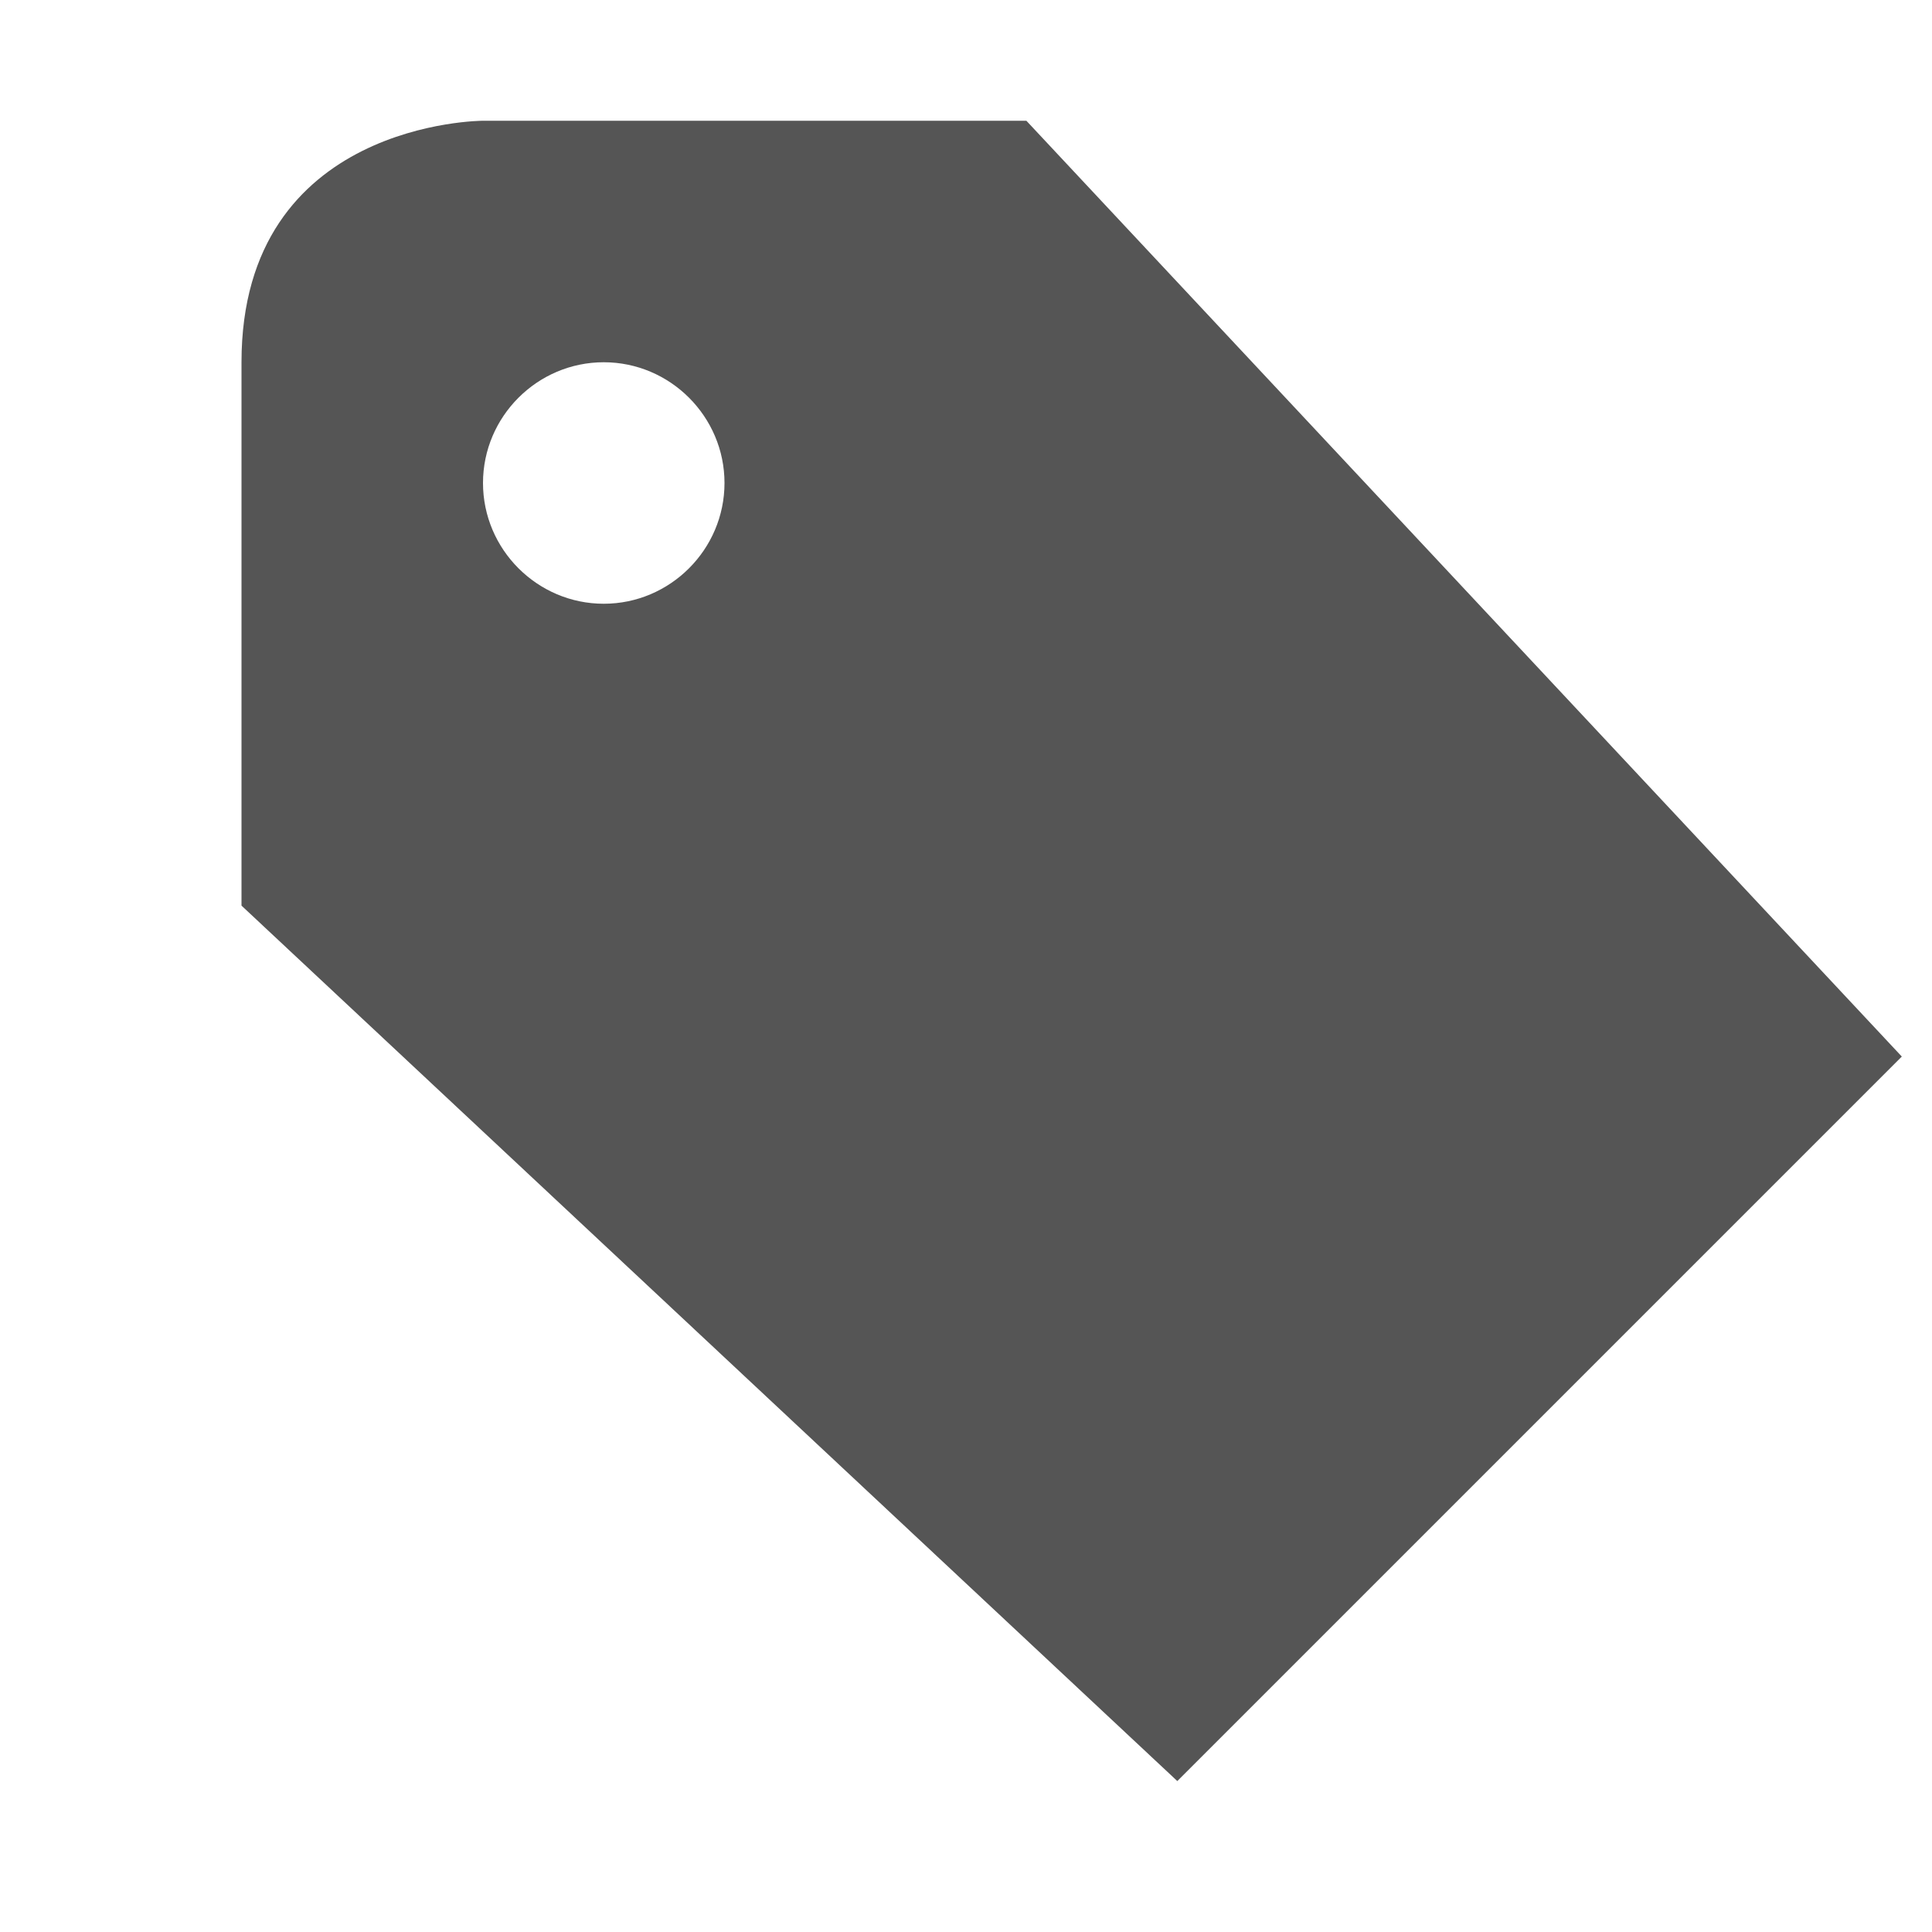
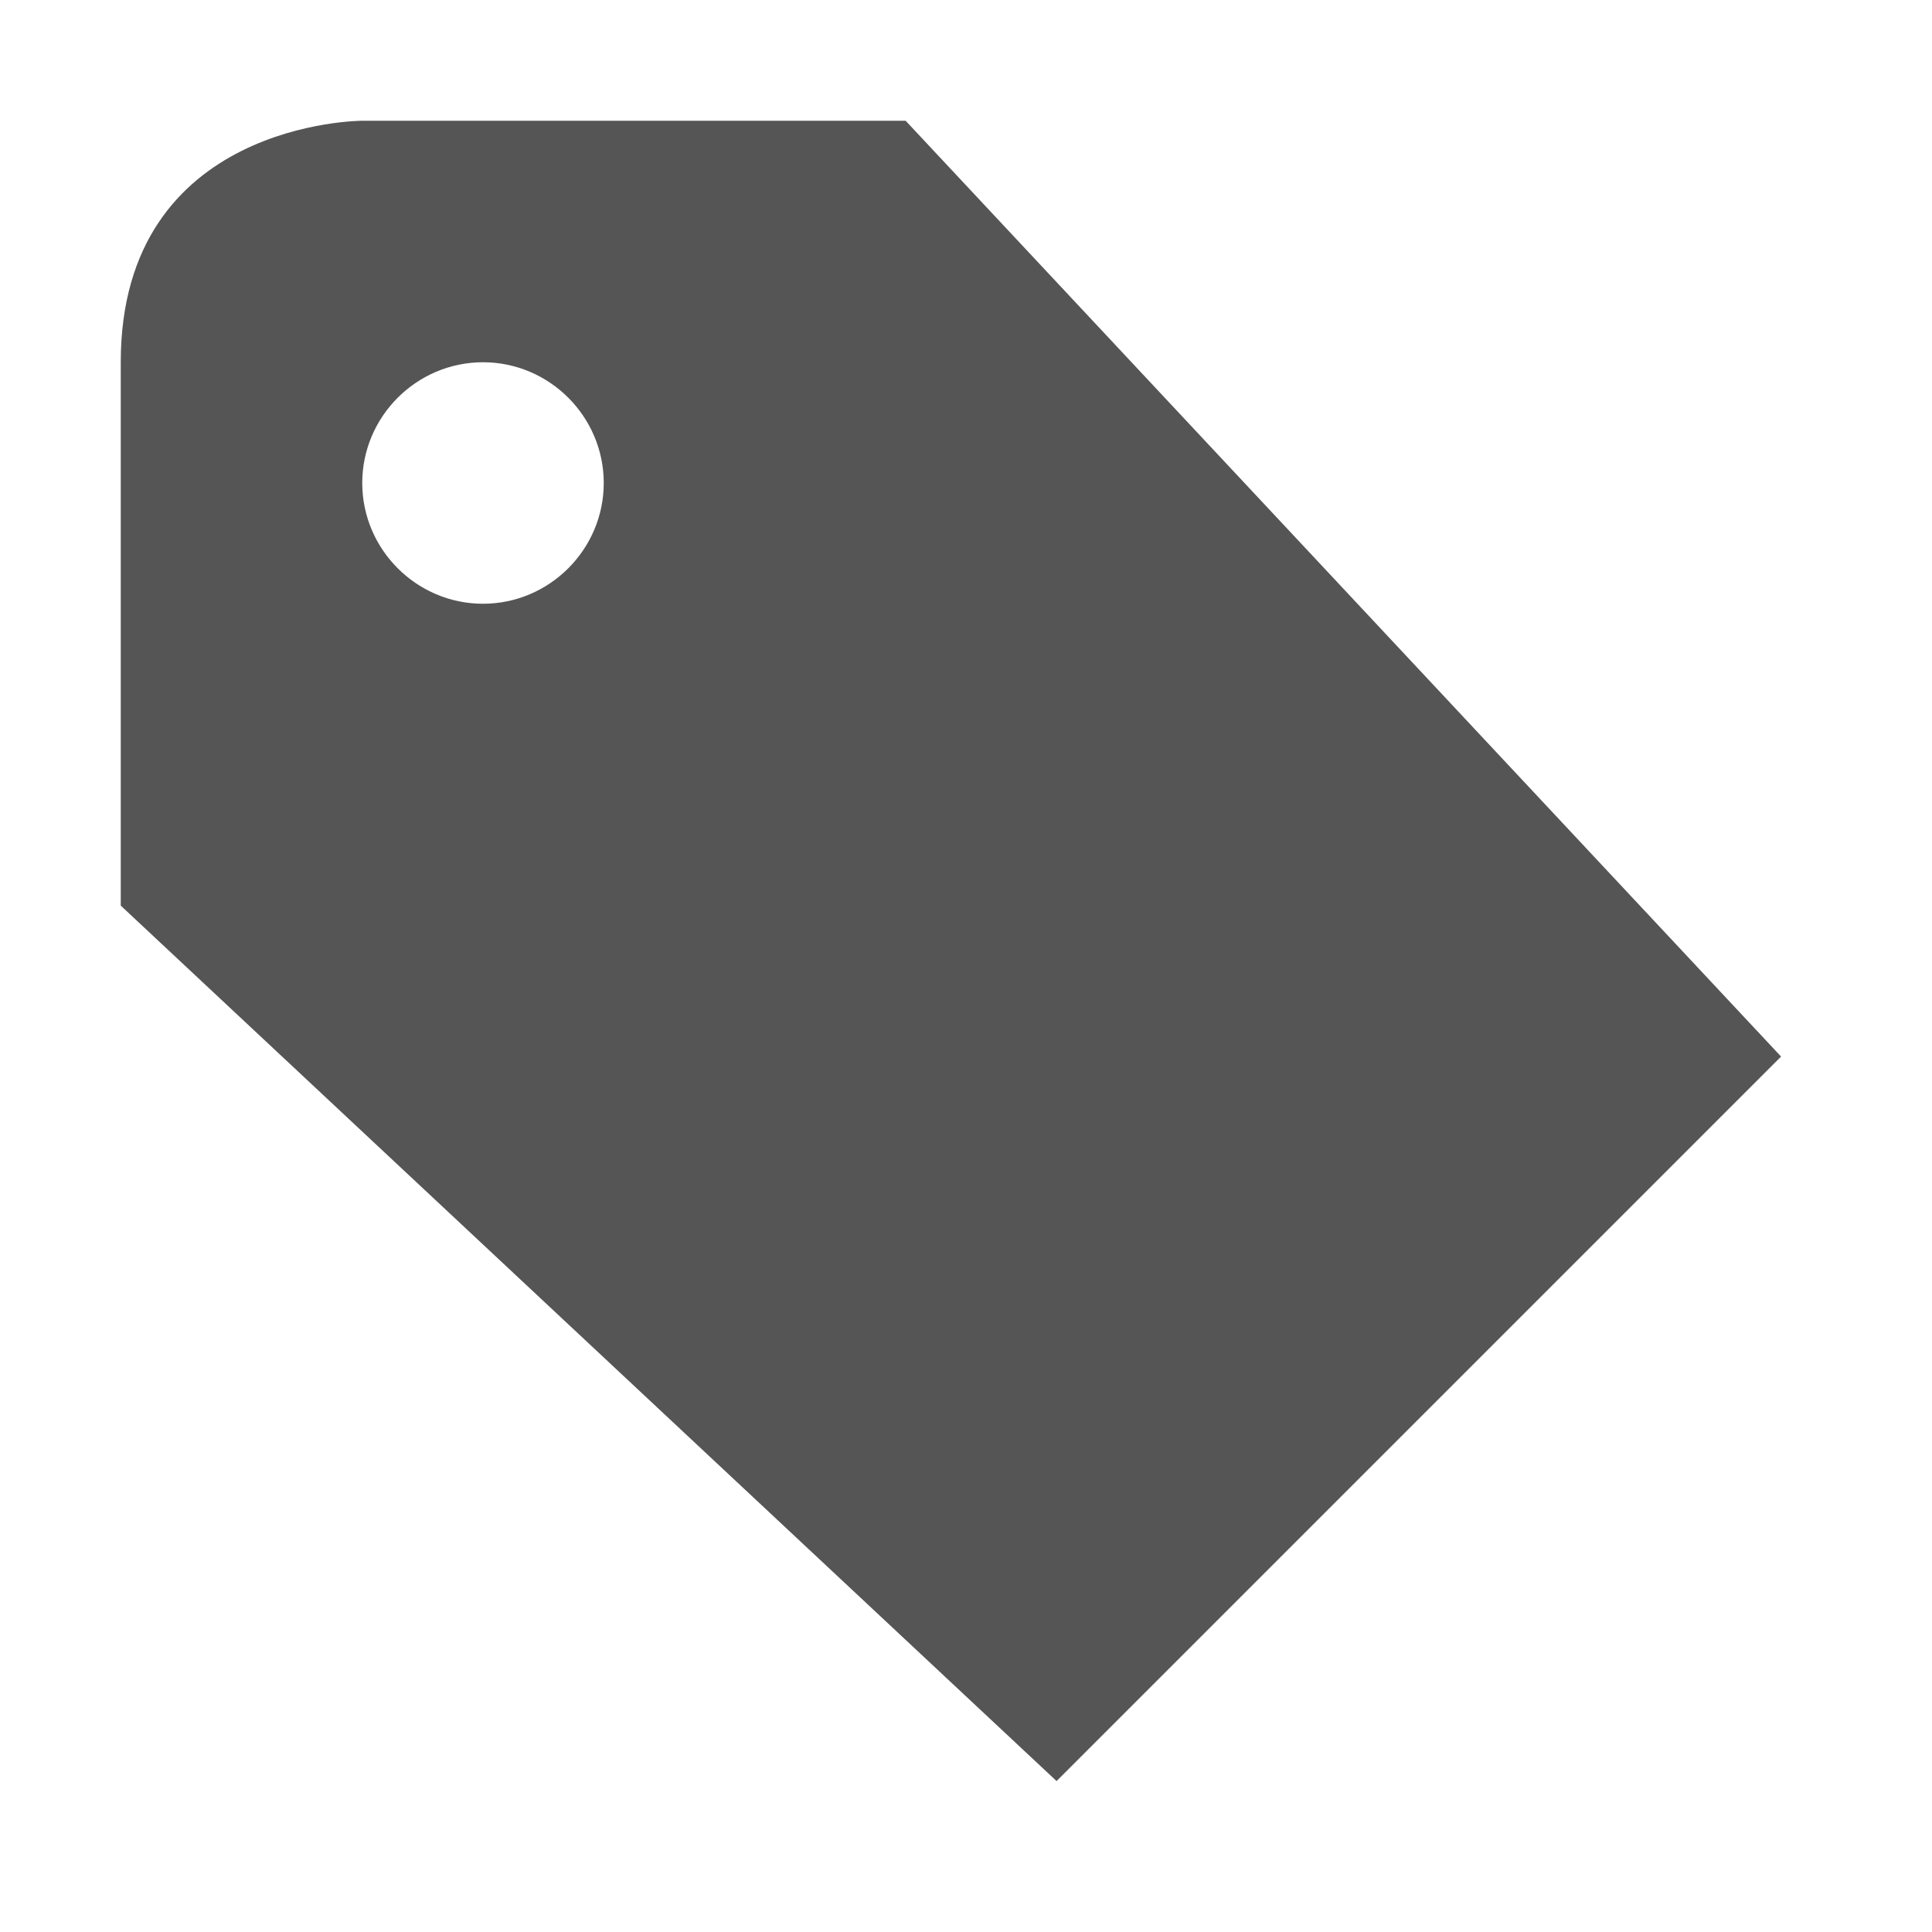
<svg xmlns="http://www.w3.org/2000/svg" width="16" height="16" version="1.1">
-   <path style="fill:#555555" d="M 4,1 C 4,1 2,1 2,3 V 7.5 L 9.75,14.75 15.75,8.75 8.5,1 Z M 5,3 C 5.55,3 6,3.45 6,4 6,4.55 5.55,5 5,5 4.45,5 4,4.55 4,4 4,3.45 4.45,3 5,3 Z" />
+   <path d="m3 1s-2 0-2 2v4.5l7.75 7.25 6-6-7.25-7.75zm1 2c0.55 0 1 0.45 1 1s-0.45 1-1 1-1-0.45-1-1 0.45-1 1-1z" fill="#555555" />
</svg>
